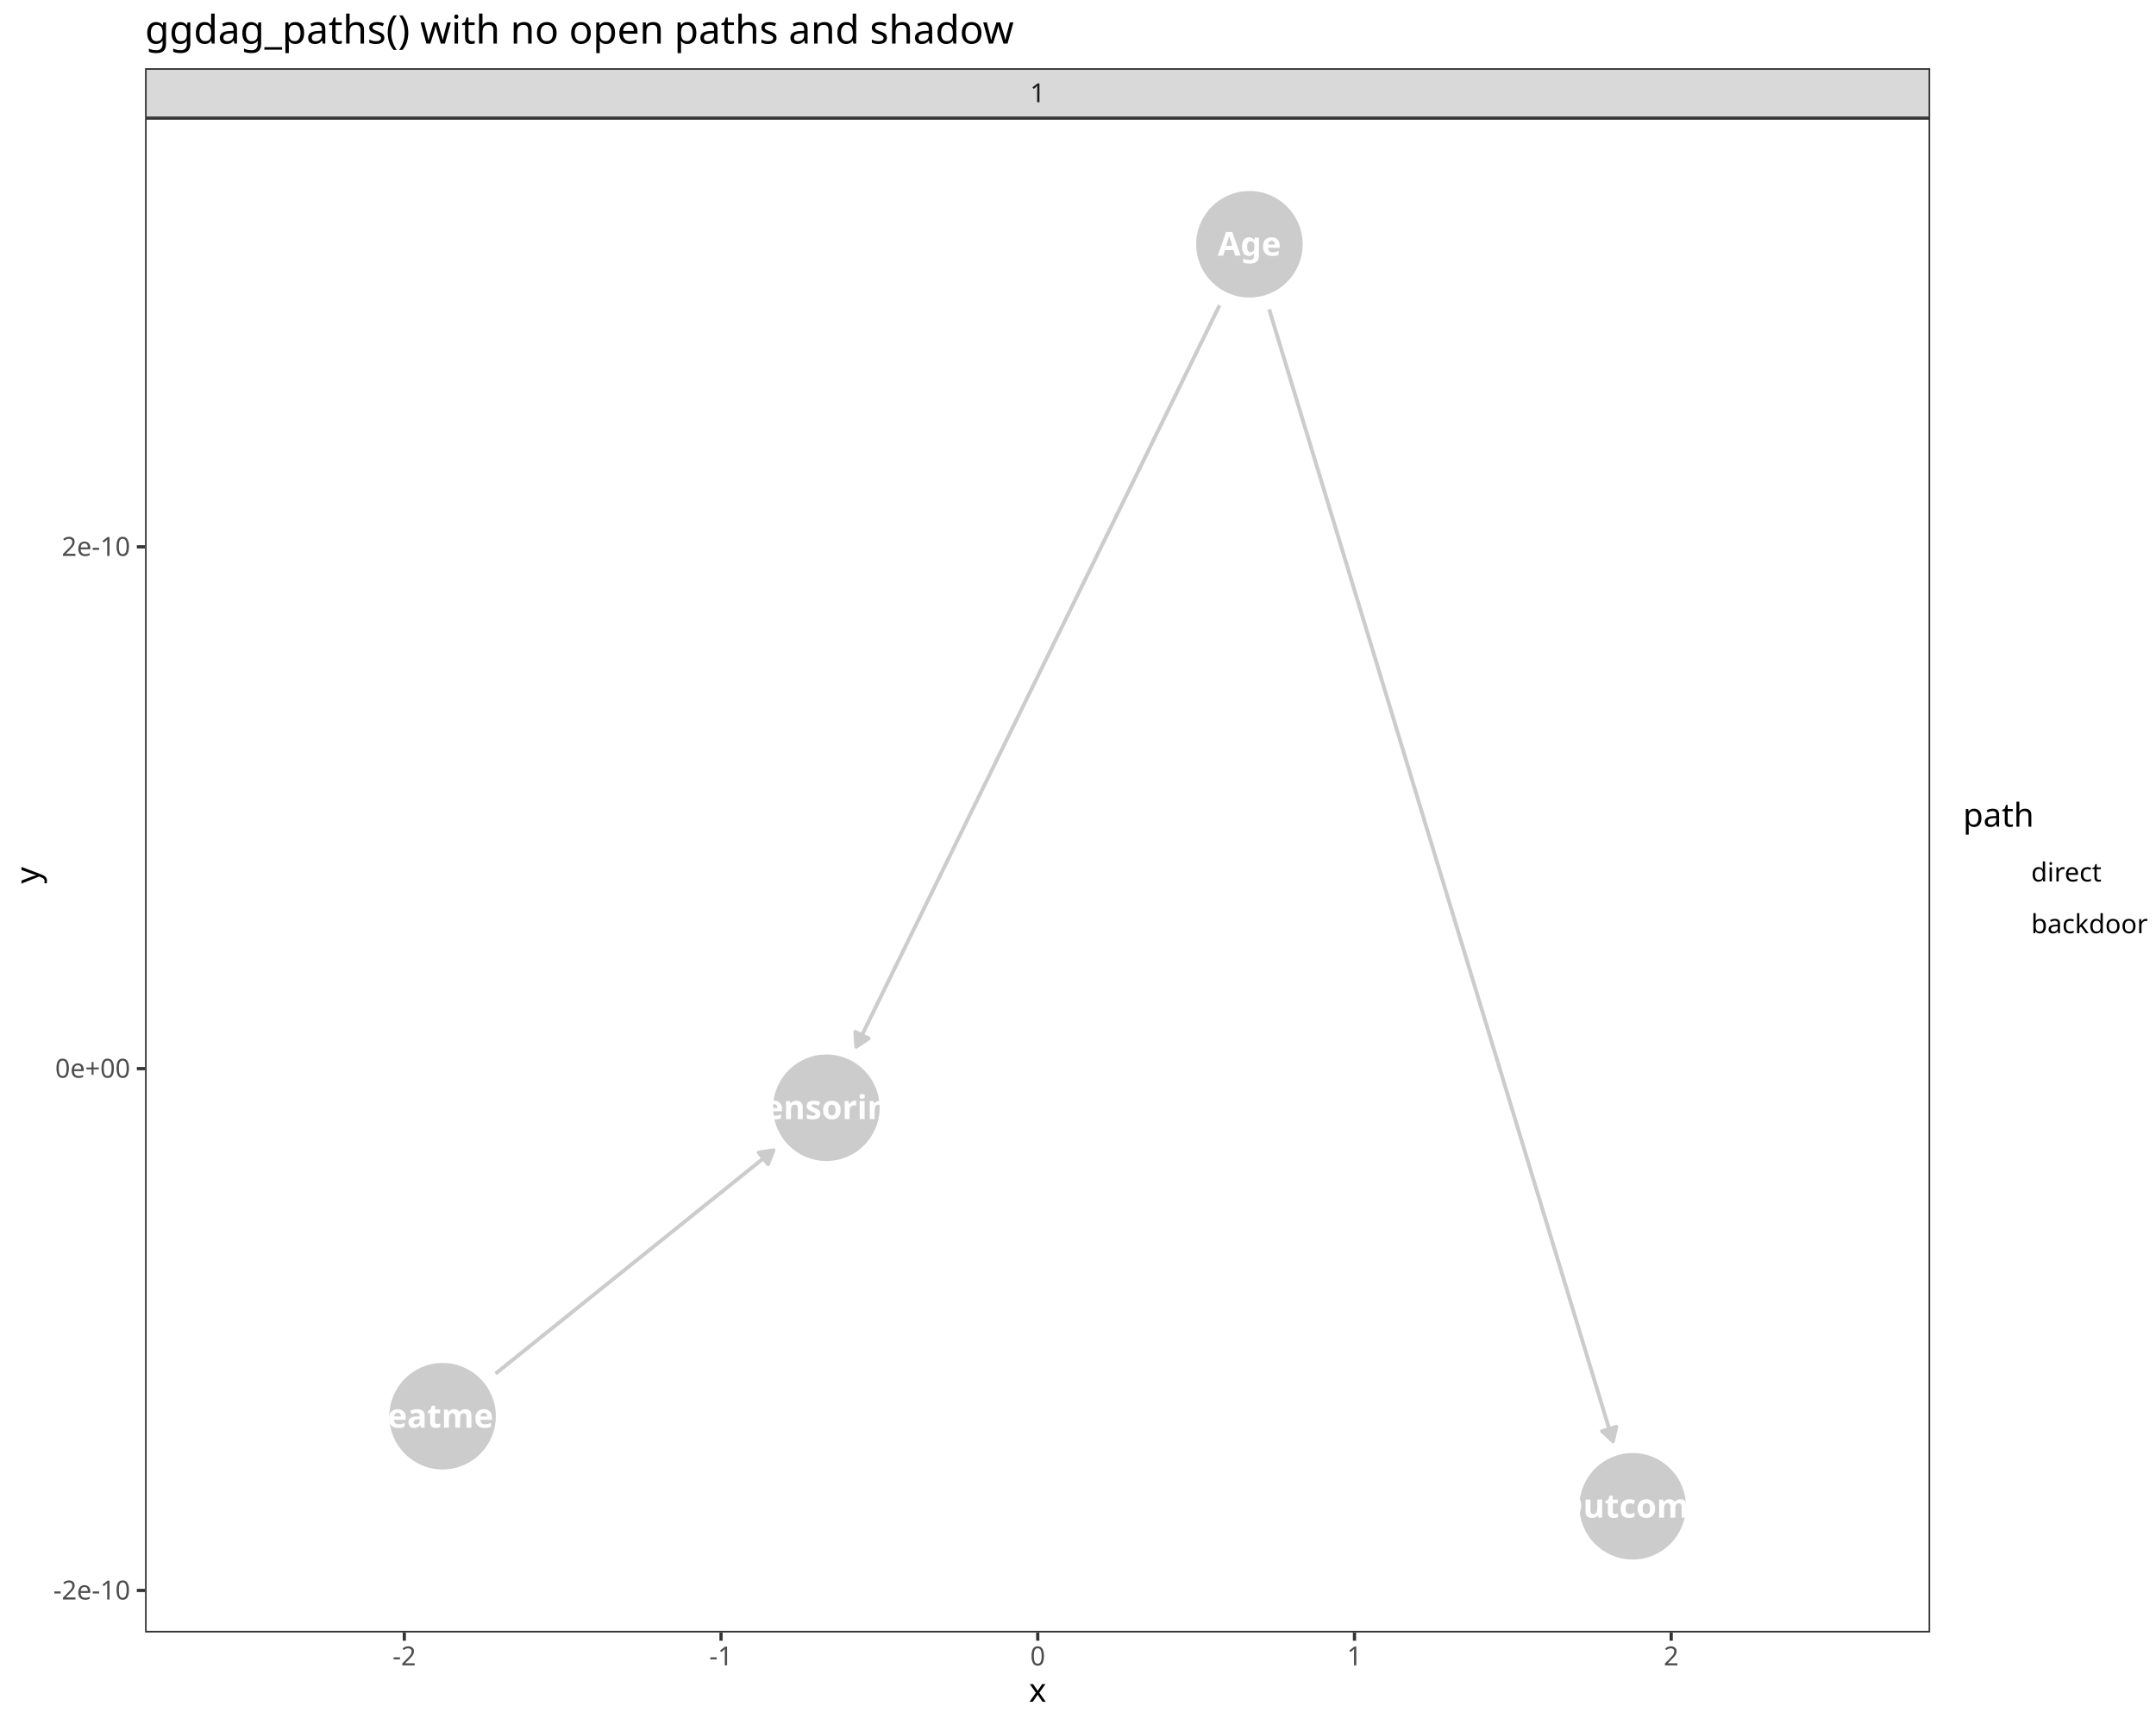
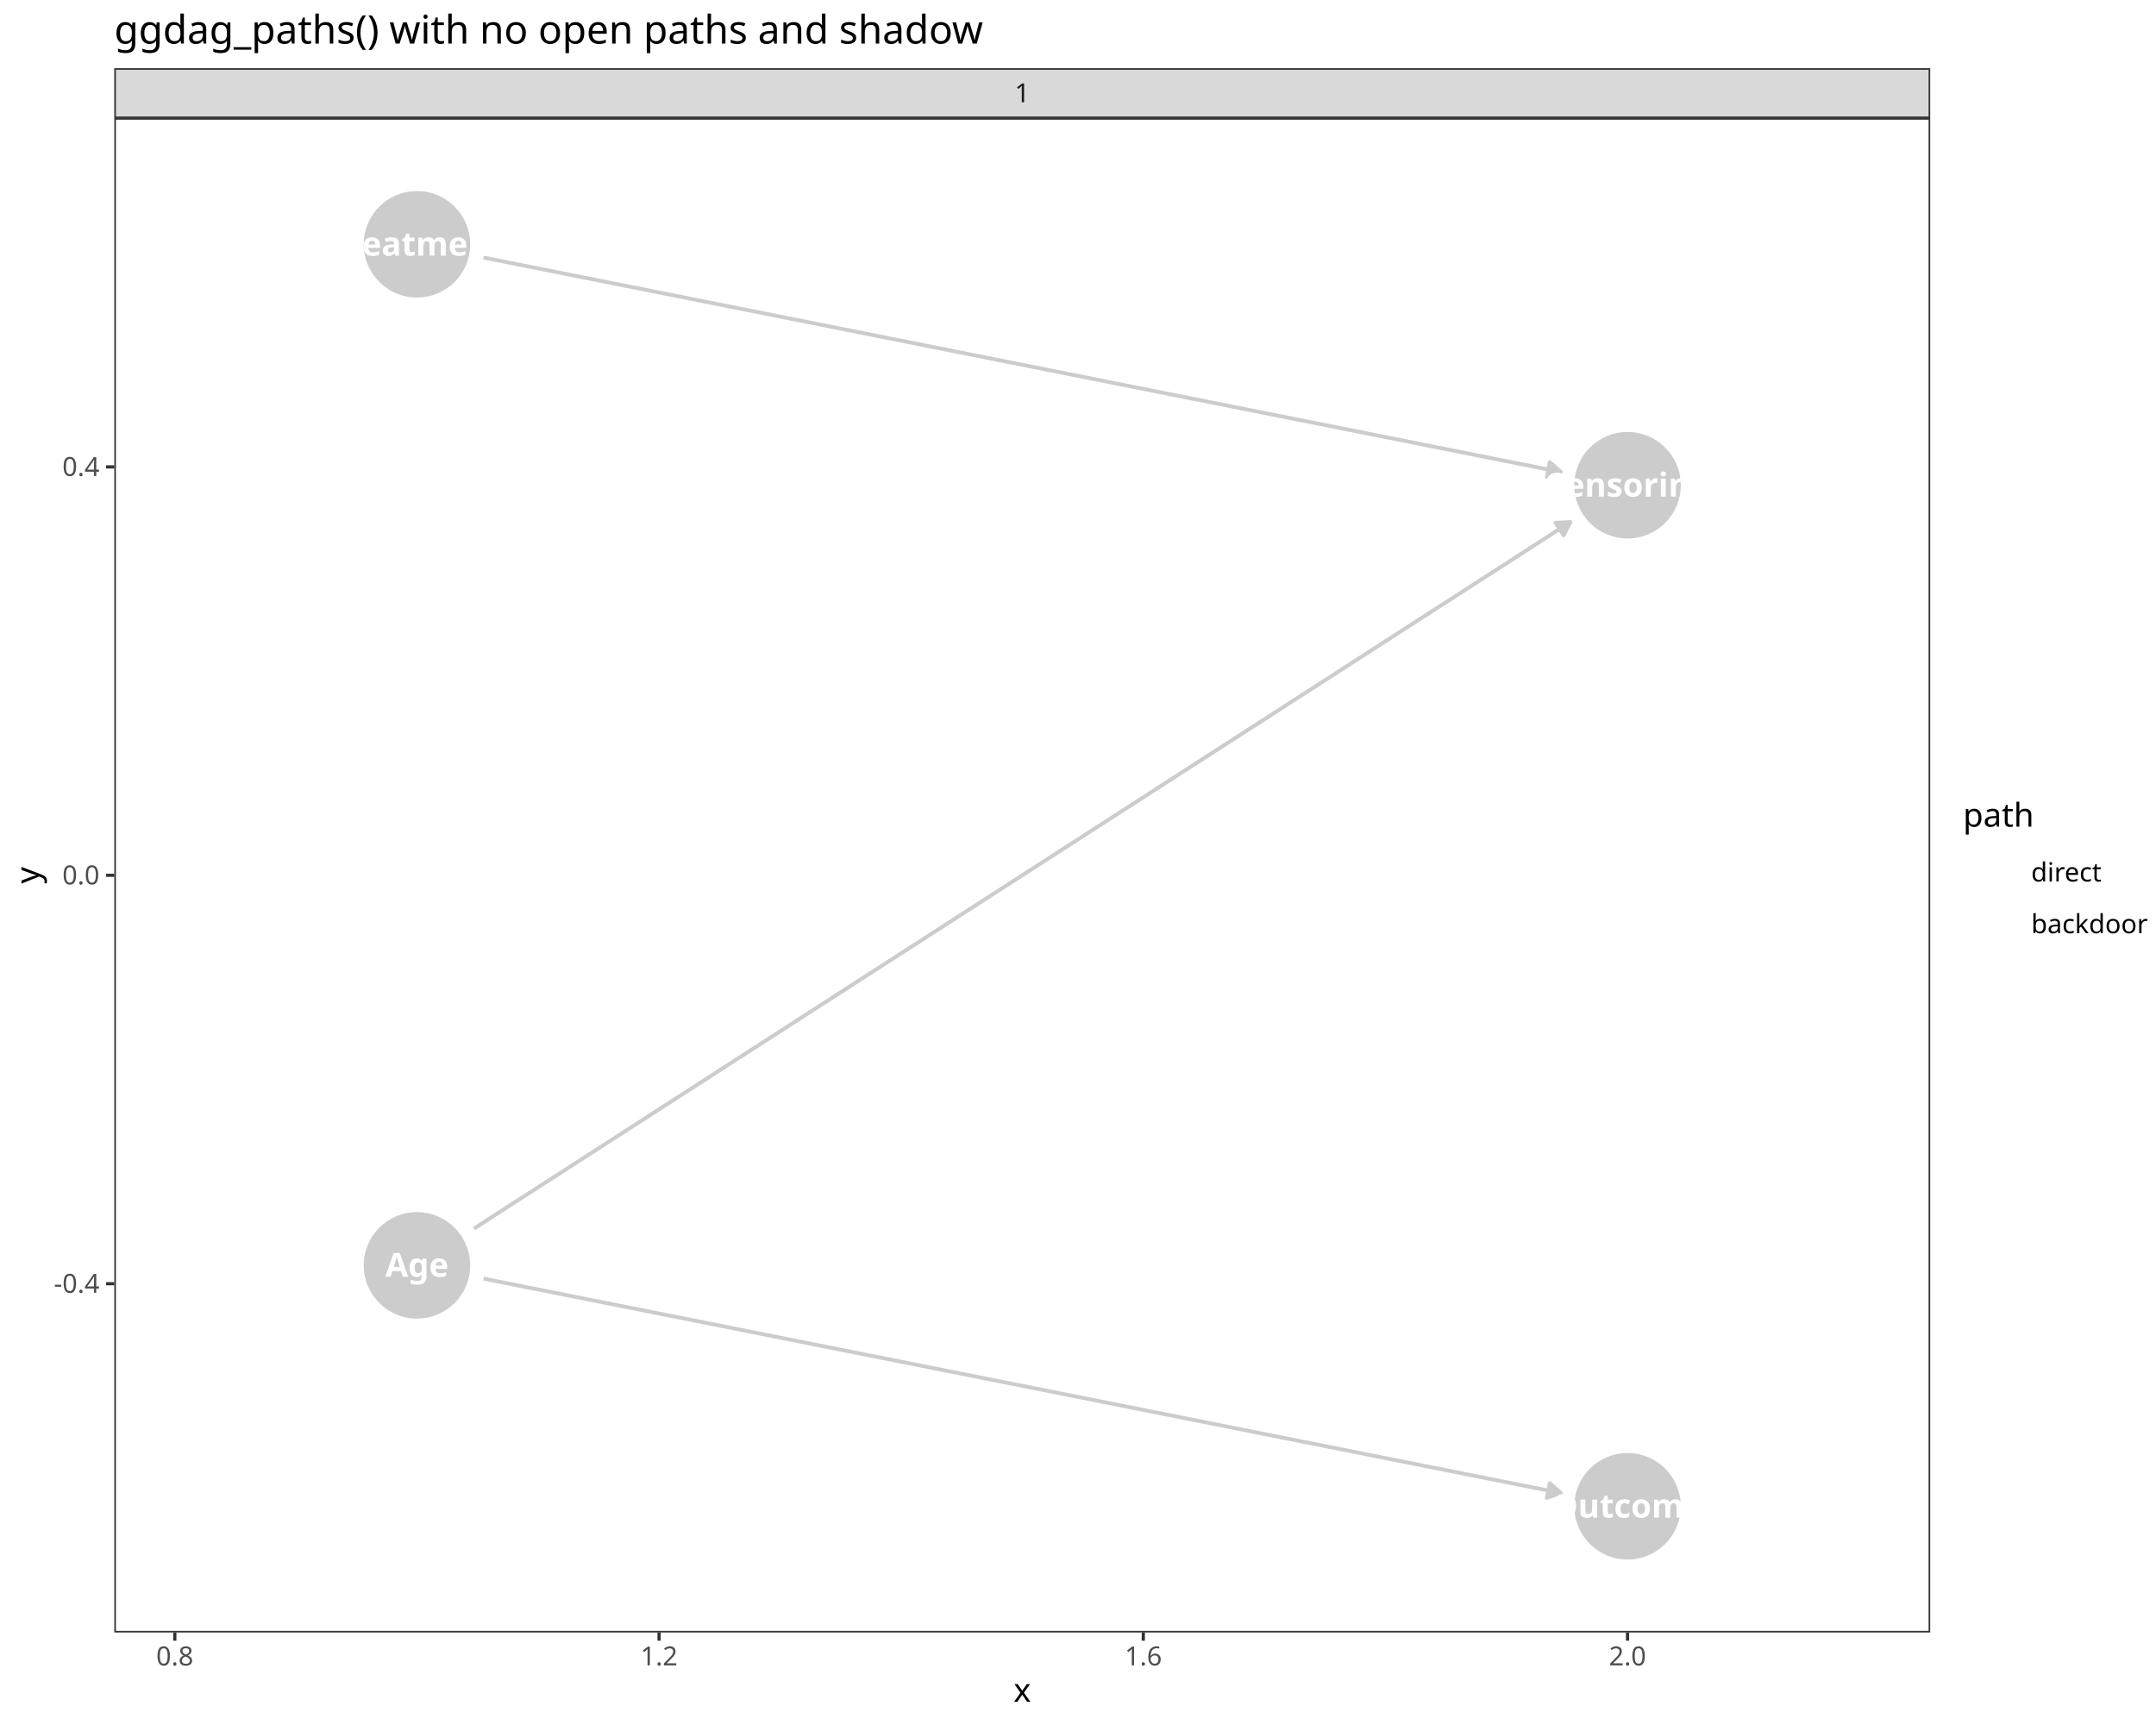
<svg xmlns="http://www.w3.org/2000/svg" class="svglite" data-engine-version="2.0" width="720.00pt" height="576.00pt" viewBox="0 0 720.00 576.00">
  <defs>
    <style type="text/css">
    .svglite line, .svglite polyline, .svglite polygon, .svglite path, .svglite rect, .svglite circle {
      fill: none;
      stroke: #000000;
      stroke-linecap: round;
      stroke-linejoin: round;
      stroke-miterlimit: 10.00;
    }
  </style>
  </defs>
  <rect width="100%" height="100%" style="stroke: none; fill: #FFFFFF;" />
  <defs>
    <clipPath id="cpMC4wMHw3MjAuMDB8MC4wMHw1NzYuMDA=">
      <rect x="0.00" y="0.00" width="720.00" height="576.00" />
    </clipPath>
  </defs>
  <g clip-path="url(#cpMC4wMHw3MjAuMDB8MC4wMHw1NzYuMDA=)">
    <rect x="0.00" y="0.00" width="720.00" height="576.00" style="stroke-width: 1.07; stroke: #FFFFFF; fill: #FFFFFF;" />
  </g>
  <defs>
-     <clipPath id="cpNDguNDR8NjQ0LjU5fDM5LjQzfDU0NS4xMQ==">
-       <rect x="48.44" y="39.43" width="596.15" height="505.68" />
+     <clipPath id="cpMzguMTd8NjQ0LjU5fDM5LjQzfDU0NS4xMQ==">
+       <rect x="38.17" y="39.43" width="606.42" height="505.68" />
    </clipPath>
  </defs>
-   <g clip-path="url(#cpNDguNDR8NjQ0LjU5fDM5LjQzfDU0NS4xMQ==)">
-     <rect x="48.44" y="39.43" width="596.15" height="505.68" style="stroke-width: 1.07; stroke: none; fill: #FFFFFF;" />
-     <polyline points="407.27,101.94 407.26,101.96 405.83,104.87 404.40,107.78 402.98,110.70 401.55,113.61 400.12,116.52 398.69,119.43 397.27,122.35 395.84,125.26 394.41,128.17 392.99,131.08 391.56,133.99 390.13,136.91 388.71,139.82 387.28,142.73 385.85,145.64 384.42,148.56 383.00,151.47 381.57,154.38 380.14,157.29 378.72,160.20 377.29,163.12 375.86,166.03 374.44,168.94 373.01,171.85 371.58,174.77 370.15,177.68 368.73,180.59 367.30,183.50 365.87,186.41 364.45,189.33 363.02,192.24 361.59,195.15 360.17,198.06 358.74,200.98 357.31,203.89 355.88,206.80 354.46,209.71 353.03,212.62 351.60,215.54 350.18,218.45 348.75,221.36 347.32,224.27 345.90,227.19 344.47,230.10 343.04,233.01 341.61,235.92 340.19,238.84 338.76,241.75 337.33,244.66 335.91,247.57 334.48,250.48 333.05,253.40 331.63,256.31 330.20,259.22 328.77,262.13 327.34,265.05 325.92,267.96 324.49,270.87 323.06,273.78 321.64,276.69 320.21,279.61 318.78,282.52 317.36,285.43 315.93,288.34 314.50,291.26 313.07,294.17 311.65,297.08 310.22,299.99 308.79,302.90 307.37,305.82 305.94,308.73 304.51,311.64 303.09,314.55 301.66,317.47 300.23,320.38 298.80,323.29 297.38,326.20 295.95,329.11 294.52,332.03 293.10,334.94 291.67,337.85 290.24,340.76 288.82,343.68 287.39,346.59 285.96,349.50 285.95,349.52 " style="stroke-width: 1.28; stroke: #CCCCCC; stroke-linecap: butt;" />
-     <polygon points="285.61,344.55 285.95,349.52 290.09,346.74 " style="stroke-width: 1.28; stroke: #CCCCCC; stroke-linecap: butt; fill: #CCCCCC;" />
-     <polyline points="423.84,103.27 425.00,107.11 426.29,111.37 427.59,115.63 428.88,119.88 430.17,124.14 431.47,128.40 432.76,132.65 434.05,136.91 435.34,141.17 436.64,145.42 437.93,149.68 439.22,153.93 440.52,158.19 441.81,162.45 443.10,166.70 444.39,170.96 445.69,175.22 446.98,179.47 448.27,183.73 449.57,187.99 450.86,192.24 452.15,196.50 453.44,200.76 454.74,205.01 456.03,209.27 457.32,213.53 458.62,217.78 459.91,222.04 461.20,226.30 462.49,230.55 463.79,234.81 465.08,239.07 466.37,243.32 467.66,247.58 468.96,251.84 470.25,256.09 471.54,260.35 472.84,264.61 474.13,268.86 475.42,273.12 476.71,277.38 478.01,281.63 479.30,285.89 480.59,290.14 481.89,294.40 483.18,298.66 484.47,302.91 485.76,307.17 487.06,311.43 488.35,315.68 489.64,319.94 490.94,324.20 492.23,328.45 493.52,332.71 494.81,336.97 496.11,341.22 497.40,345.48 498.69,349.74 499.99,353.99 501.28,358.25 502.57,362.51 503.86,366.76 505.16,371.02 506.45,375.28 507.74,379.53 509.04,383.79 510.33,388.05 511.62,392.30 512.91,396.56 514.21,400.82 515.50,405.07 516.79,409.33 518.08,413.58 519.38,417.84 520.67,422.10 521.96,426.35 523.26,430.61 524.55,434.87 525.84,439.12 527.13,443.38 528.43,447.64 529.72,451.89 531.01,456.15 532.31,460.41 533.60,464.66 534.89,468.92 536.18,473.18 537.48,477.43 538.64,481.27 " style="stroke-width: 1.28; stroke: #CCCCCC; stroke-linecap: butt;" />
-     <polygon points="535.01,477.87 538.64,481.27 539.77,476.42 " style="stroke-width: 1.28; stroke: #CCCCCC; stroke-linecap: butt; fill: #CCCCCC;" />
-     <polyline points="165.48,458.69 165.93,458.33 167.22,457.29 168.52,456.25 169.81,455.21 171.11,454.17 172.40,453.13 173.69,452.09 174.99,451.05 176.28,450.01 177.58,448.97 178.87,447.93 180.17,446.89 181.46,445.85 182.76,444.81 184.05,443.77 185.35,442.73 186.64,441.68 187.94,440.64 189.23,439.60 190.53,438.56 191.82,437.52 193.11,436.48 194.41,435.44 195.70,434.40 197.00,433.36 198.29,432.32 199.59,431.28 200.88,430.24 202.18,429.20 203.47,428.16 204.77,427.12 206.06,426.08 207.36,425.04 208.65,424.00 209.94,422.95 211.24,421.91 212.53,420.87 213.83,419.83 215.12,418.79 216.42,417.75 217.71,416.71 219.01,415.67 220.30,414.63 221.60,413.59 222.89,412.55 224.19,411.51 225.48,410.47 226.78,409.43 228.07,408.39 229.36,407.35 230.66,406.31 231.95,405.27 233.25,404.22 234.54,403.18 235.84,402.14 237.13,401.10 238.43,400.06 239.72,399.02 241.02,397.98 242.31,396.94 243.61,395.90 244.90,394.86 246.20,393.82 247.49,392.78 248.78,391.74 250.08,390.70 251.37,389.66 252.67,388.62 253.96,387.58 255.26,386.54 256.55,385.49 257.85,384.45 258.30,384.09 " style="stroke-width: 1.28; stroke: #CCCCCC; stroke-linecap: butt;" />
-     <polygon points="256.49,388.74 258.30,384.09 253.37,384.85 " style="stroke-width: 1.28; stroke: #CCCCCC; stroke-linecap: butt; fill: #CCCCCC;" />
-     <circle cx="417.25" cy="81.57" r="17.43" style="stroke-width: 0.71; stroke: #CCCCCC; fill: #CCCCCC;" />
-     <circle cx="275.97" cy="369.89" r="17.43" style="stroke-width: 0.71; stroke: #CCCCCC; fill: #CCCCCC;" />
-     <circle cx="545.23" cy="502.97" r="17.43" style="stroke-width: 0.71; stroke: #CCCCCC; fill: #CCCCCC;" />
-     <circle cx="147.80" cy="472.90" r="17.43" style="stroke-width: 0.71; stroke: #CCCCCC; fill: #CCCCCC;" />
-     <text x="417.25" y="85.37" text-anchor="middle" style="font-size: 11.04px; font-weight: bold; fill: #FFFFFF; font-family: sans;" textLength="19.65px" lengthAdjust="spacingAndGlyphs">Age</text>
-     <text x="275.97" y="373.69" text-anchor="middle" style="font-size: 11.04px; font-weight: bold; fill: #FFFFFF; font-family: sans;" textLength="50.33px" lengthAdjust="spacingAndGlyphs">Censoring</text>
-     <text x="545.23" y="506.77" text-anchor="middle" style="font-size: 11.04px; font-weight: bold; fill: #FFFFFF; font-family: sans;" textLength="44.80px" lengthAdjust="spacingAndGlyphs">Outcome</text>
-     <text x="147.80" y="476.70" text-anchor="middle" style="font-size: 11.04px; font-weight: bold; fill: #FFFFFF; font-family: sans;" textLength="50.31px" lengthAdjust="spacingAndGlyphs">Treatment</text>
-     <rect x="48.44" y="39.43" width="596.15" height="505.68" style="stroke-width: 1.07; stroke: #333333;" />
+   <g clip-path="url(#cpMzguMTd8NjQ0LjU5fDM5LjQzfDU0NS4xMQ==)">
+     <rect x="38.17" y="39.43" width="606.42" height="505.68" style="stroke-width: 1.07; stroke: none; fill: #FFFFFF;" />
+     <polyline points="158.30,410.23 159.66,409.36 163.74,406.72 167.82,404.09 171.91,401.46 175.99,398.83 180.08,396.20 184.16,393.57 188.24,390.94 192.33,388.31 196.41,385.68 200.49,383.05 204.58,380.41 208.66,377.78 212.75,375.15 216.83,372.52 220.91,369.89 225.00,367.26 229.08,364.63 233.16,362.00 237.25,359.37 241.33,356.73 245.41,354.10 249.50,351.47 253.58,348.84 257.67,346.21 261.75,343.58 265.83,340.95 269.92,338.32 274.00,335.69 278.08,333.05 282.17,330.42 286.25,327.79 290.33,325.16 294.42,322.53 298.50,319.90 302.59,317.27 306.67,314.64 310.75,312.01 314.84,309.38 318.92,306.74 323.00,304.11 327.09,301.48 331.17,298.85 335.25,296.22 339.34,293.59 343.42,290.96 347.51,288.33 351.59,285.70 355.67,283.06 359.76,280.43 363.84,277.80 367.92,275.17 372.01,272.54 376.09,269.91 380.18,267.28 384.26,264.65 388.34,262.02 392.43,259.38 396.51,256.75 400.59,254.12 404.68,251.49 408.76,248.86 412.84,246.23 416.93,243.60 421.01,240.97 425.10,238.34 429.18,235.70 433.26,233.07 437.35,230.44 441.43,227.81 445.51,225.18 449.60,222.55 453.68,219.92 457.76,217.29 461.85,214.66 465.93,212.03 470.02,209.39 474.10,206.76 478.18,204.13 482.27,201.50 486.35,198.87 490.43,196.24 494.52,193.61 498.60,190.98 502.68,188.35 506.77,185.71 510.85,183.08 514.94,180.45 519.02,177.82 523.10,175.19 524.46,174.32 " style="stroke-width: 1.28; stroke: #CCCCCC; stroke-linecap: butt;" />
+     <polygon points="522.18,178.75 524.46,174.32 519.48,174.56 " style="stroke-width: 1.28; stroke: #CCCCCC; stroke-linecap: butt; fill: #CCCCCC;" />
+     <polyline points="161.48,426.94 163.74,427.39 167.82,428.20 171.91,429.01 175.99,429.83 180.08,430.64 184.16,431.45 188.24,432.26 192.33,433.08 196.41,433.89 200.49,434.70 204.58,435.52 208.66,436.33 212.75,437.14 216.83,437.95 220.91,438.77 225.00,439.58 229.08,440.39 233.16,441.20 237.25,442.02 241.33,442.83 245.41,443.64 249.50,444.46 253.58,445.27 257.67,446.08 261.75,446.89 265.83,447.71 269.92,448.52 274.00,449.33 278.08,450.14 282.17,450.96 286.25,451.77 290.33,452.58 294.42,453.40 298.50,454.21 302.59,455.02 306.67,455.83 310.75,456.65 314.84,457.46 318.92,458.27 323.00,459.08 327.09,459.90 331.17,460.71 335.25,461.52 339.34,462.34 343.42,463.15 347.51,463.96 351.59,464.77 355.67,465.59 359.76,466.40 363.84,467.21 367.92,468.02 372.01,468.84 376.09,469.65 380.18,470.46 384.26,471.28 388.34,472.09 392.43,472.90 396.51,473.71 400.59,474.53 404.68,475.34 408.76,476.15 412.84,476.96 416.93,477.78 421.01,478.59 425.10,479.40 429.18,480.22 433.26,481.03 437.35,481.84 441.43,482.65 445.51,483.47 449.60,484.28 453.68,485.09 457.76,485.91 461.85,486.72 465.93,487.53 470.02,488.34 474.10,489.16 478.18,489.97 482.27,490.78 486.35,491.59 490.43,492.41 494.52,493.22 498.60,494.03 502.68,494.85 506.77,495.66 510.85,496.47 514.94,497.28 519.02,498.10 521.28,498.55 " style="stroke-width: 1.28; stroke: #CCCCCC; stroke-linecap: butt;" />
+     <polygon points="516.56,500.15 521.28,498.55 517.54,495.26 " style="stroke-width: 1.28; stroke: #CCCCCC; stroke-linecap: butt; fill: #CCCCCC;" />
+     <polyline points="161.48,86.00 163.74,86.45 167.82,87.26 171.91,88.08 175.99,88.89 180.08,89.70 184.16,90.51 188.24,91.33 192.33,92.14 196.41,92.95 200.49,93.76 204.58,94.58 208.66,95.39 212.75,96.20 216.83,97.02 220.91,97.83 225.00,98.64 229.08,99.45 233.16,100.27 237.25,101.08 241.33,101.89 245.41,102.70 249.50,103.52 253.58,104.33 257.67,105.14 261.75,105.96 265.83,106.77 269.92,107.58 274.00,108.39 278.08,109.21 282.17,110.02 286.25,110.83 290.33,111.64 294.42,112.46 298.50,113.27 302.59,114.08 306.67,114.90 310.75,115.71 314.84,116.52 318.92,117.33 323.00,118.15 327.09,118.96 331.17,119.77 335.25,120.59 339.34,121.40 343.42,122.21 347.51,123.02 351.59,123.84 355.67,124.65 359.76,125.46 363.84,126.27 367.92,127.09 372.01,127.90 376.09,128.71 380.18,129.53 384.26,130.34 388.34,131.15 392.43,131.96 396.51,132.78 400.59,133.59 404.68,134.40 408.76,135.21 412.84,136.03 416.93,136.84 421.01,137.65 425.10,138.47 429.18,139.28 433.26,140.09 437.35,140.90 441.43,141.72 445.51,142.53 449.60,143.34 453.68,144.15 457.76,144.97 461.85,145.78 465.93,146.59 470.02,147.41 474.10,148.22 478.18,149.03 482.27,149.84 486.35,150.66 490.43,151.47 494.52,152.28 498.60,153.09 502.68,153.91 506.77,154.72 510.85,155.53 514.94,156.35 519.02,157.16 521.28,157.61 " style="stroke-width: 1.28; stroke: #CCCCCC; stroke-linecap: butt;" />
+     <polygon points="516.56,159.21 521.28,157.61 517.54,154.32 " style="stroke-width: 1.28; stroke: #CCCCCC; stroke-linecap: butt; fill: #CCCCCC;" />
+     <circle cx="139.24" cy="422.51" r="17.43" style="stroke-width: 0.71; stroke: #CCCCCC; fill: #CCCCCC;" />
+     <circle cx="543.52" cy="162.03" r="17.43" style="stroke-width: 0.71; stroke: #CCCCCC; fill: #CCCCCC;" />
+     <circle cx="543.52" cy="502.97" r="17.43" style="stroke-width: 0.71; stroke: #CCCCCC; fill: #CCCCCC;" />
+     <circle cx="139.24" cy="81.57" r="17.43" style="stroke-width: 0.71; stroke: #CCCCCC; fill: #CCCCCC;" />
+     <text x="139.24" y="426.31" text-anchor="middle" style="font-size: 11.04px; font-weight: bold; fill: #FFFFFF; font-family: sans;" textLength="19.65px" lengthAdjust="spacingAndGlyphs">Age</text>
+     <text x="543.52" y="165.83" text-anchor="middle" style="font-size: 11.04px; font-weight: bold; fill: #FFFFFF; font-family: sans;" textLength="50.33px" lengthAdjust="spacingAndGlyphs">Censoring</text>
+     <text x="543.52" y="506.77" text-anchor="middle" style="font-size: 11.04px; font-weight: bold; fill: #FFFFFF; font-family: sans;" textLength="44.80px" lengthAdjust="spacingAndGlyphs">Outcome</text>
+     <text x="139.24" y="85.37" text-anchor="middle" style="font-size: 11.04px; font-weight: bold; fill: #FFFFFF; font-family: sans;" textLength="50.31px" lengthAdjust="spacingAndGlyphs">Treatment</text>
+     <rect x="38.17" y="39.43" width="606.42" height="505.68" style="stroke-width: 1.07; stroke: #333333;" />
  </g>
  <g clip-path="url(#cpMC4wMHw3MjAuMDB8MC4wMHw1NzYuMDA=)">
</g>
  <defs>
-     <clipPath id="cpNDguNDR8NjQ0LjU5fDIyLjc4fDM5LjQz">
-       <rect x="48.44" y="22.78" width="596.15" height="16.65" />
+     <clipPath id="cpMzguMTd8NjQ0LjU5fDIyLjc4fDM5LjQz">
+       <rect x="38.17" y="22.78" width="606.42" height="16.65" />
    </clipPath>
  </defs>
-   <g clip-path="url(#cpNDguNDR8NjQ0LjU5fDIyLjc4fDM5LjQz)">
-     <rect x="48.44" y="22.78" width="596.15" height="16.65" style="stroke-width: 1.07; stroke: #333333; fill: #D9D9D9;" />
-     <text x="346.52" y="34.14" text-anchor="middle" style="font-size: 8.80px; fill: #1A1A1A; font-family: sans;" textLength="4.89px" lengthAdjust="spacingAndGlyphs">1</text>
+   <g clip-path="url(#cpMzguMTd8NjQ0LjU5fDIyLjc4fDM5LjQz)">
+     <rect x="38.17" y="22.78" width="606.42" height="16.65" style="stroke-width: 1.07; stroke: #333333; fill: #D9D9D9;" />
+     <text x="341.38" y="34.14" text-anchor="middle" style="font-size: 8.80px; fill: #1A1A1A; font-family: sans;" textLength="4.89px" lengthAdjust="spacingAndGlyphs">1</text>
  </g>
  <g clip-path="url(#cpMC4wMHw3MjAuMDB8MC4wMHw1NzYuMDA=)">
-     <polyline points="135.02,547.85 135.02,545.11 " style="stroke-width: 1.07; stroke: #333333; stroke-linecap: butt;" />
-     <polyline points="240.79,547.85 240.79,545.11 " style="stroke-width: 1.07; stroke: #333333; stroke-linecap: butt;" />
-     <polyline points="346.56,547.85 346.56,545.11 " style="stroke-width: 1.07; stroke: #333333; stroke-linecap: butt;" />
-     <polyline points="452.33,547.85 452.33,545.11 " style="stroke-width: 1.07; stroke: #333333; stroke-linecap: butt;" />
-     <polyline points="558.10,547.85 558.10,545.11 " style="stroke-width: 1.07; stroke: #333333; stroke-linecap: butt;" />
-     <text x="135.02" y="556.10" text-anchor="middle" style="font-size: 8.80px; fill: #4D4D4D; font-family: sans;" textLength="7.82px" lengthAdjust="spacingAndGlyphs">-2</text>
-     <text x="240.79" y="556.10" text-anchor="middle" style="font-size: 8.80px; fill: #4D4D4D; font-family: sans;" textLength="7.82px" lengthAdjust="spacingAndGlyphs">-1</text>
-     <text x="346.56" y="556.10" text-anchor="middle" style="font-size: 8.80px; fill: #4D4D4D; font-family: sans;" textLength="4.89px" lengthAdjust="spacingAndGlyphs">0</text>
-     <text x="452.33" y="556.10" text-anchor="middle" style="font-size: 8.80px; fill: #4D4D4D; font-family: sans;" textLength="4.89px" lengthAdjust="spacingAndGlyphs">1</text>
-     <text x="558.10" y="556.10" text-anchor="middle" style="font-size: 8.80px; fill: #4D4D4D; font-family: sans;" textLength="4.89px" lengthAdjust="spacingAndGlyphs">2</text>
-     <text x="43.51" y="534.10" text-anchor="end" style="font-size: 8.80px; fill: #4D4D4D; font-family: sans;" textLength="25.44px" lengthAdjust="spacingAndGlyphs">-2e-10</text>
-     <text x="43.51" y="359.86" text-anchor="end" style="font-size: 8.80px; fill: #4D4D4D; font-family: sans;" textLength="24.72px" lengthAdjust="spacingAndGlyphs">0e+00</text>
-     <text x="43.51" y="185.62" text-anchor="end" style="font-size: 8.80px; fill: #4D4D4D; font-family: sans;" textLength="22.51px" lengthAdjust="spacingAndGlyphs">2e-10</text>
-     <polyline points="45.70,531.07 48.44,531.07 " style="stroke-width: 1.07; stroke: #333333; stroke-linecap: butt;" />
-     <polyline points="45.70,356.83 48.44,356.83 " style="stroke-width: 1.07; stroke: #333333; stroke-linecap: butt;" />
-     <polyline points="45.70,182.59 48.44,182.59 " style="stroke-width: 1.07; stroke: #333333; stroke-linecap: butt;" />
-     <text x="346.52" y="568.24" text-anchor="middle" style="font-size: 11.00px; font-family: sans;" textLength="5.50px" lengthAdjust="spacingAndGlyphs">x</text>
+     <polyline points="58.38,547.85 58.38,545.11 " style="stroke-width: 1.07; stroke: #333333; stroke-linecap: butt;" />
+     <polyline points="220.10,547.85 220.10,545.11 " style="stroke-width: 1.07; stroke: #333333; stroke-linecap: butt;" />
+     <polyline points="381.81,547.85 381.81,545.11 " style="stroke-width: 1.07; stroke: #333333; stroke-linecap: butt;" />
+     <polyline points="543.52,547.85 543.52,545.11 " style="stroke-width: 1.07; stroke: #333333; stroke-linecap: butt;" />
+     <text x="58.38" y="556.10" text-anchor="middle" style="font-size: 8.80px; fill: #4D4D4D; font-family: sans;" textLength="12.23px" lengthAdjust="spacingAndGlyphs">0.8</text>
+     <text x="220.10" y="556.10" text-anchor="middle" style="font-size: 8.80px; fill: #4D4D4D; font-family: sans;" textLength="12.23px" lengthAdjust="spacingAndGlyphs">1.2</text>
+     <text x="381.81" y="556.10" text-anchor="middle" style="font-size: 8.80px; fill: #4D4D4D; font-family: sans;" textLength="12.23px" lengthAdjust="spacingAndGlyphs">1.6</text>
+     <text x="543.52" y="556.10" text-anchor="middle" style="font-size: 8.80px; fill: #4D4D4D; font-family: sans;" textLength="12.23px" lengthAdjust="spacingAndGlyphs">2.0</text>
+     <text x="33.24" y="431.68" text-anchor="end" style="font-size: 8.80px; fill: #4D4D4D; font-family: sans;" textLength="15.16px" lengthAdjust="spacingAndGlyphs">-0.4</text>
+     <text x="33.24" y="295.30" text-anchor="end" style="font-size: 8.80px; fill: #4D4D4D; font-family: sans;" textLength="12.23px" lengthAdjust="spacingAndGlyphs">0.0</text>
+     <text x="33.24" y="158.93" text-anchor="end" style="font-size: 8.80px; fill: #4D4D4D; font-family: sans;" textLength="12.23px" lengthAdjust="spacingAndGlyphs">0.4</text>
+     <polyline points="35.43,428.65 38.17,428.65 " style="stroke-width: 1.07; stroke: #333333; stroke-linecap: butt;" />
+     <polyline points="35.43,292.27 38.17,292.27 " style="stroke-width: 1.07; stroke: #333333; stroke-linecap: butt;" />
+     <polyline points="35.43,155.90 38.17,155.90 " style="stroke-width: 1.07; stroke: #333333; stroke-linecap: butt;" />
+     <text x="341.38" y="568.24" text-anchor="middle" style="font-size: 11.00px; font-family: sans;" textLength="5.50px" lengthAdjust="spacingAndGlyphs">x</text>
    <text transform="translate(13.05,292.27) rotate(-90)" text-anchor="middle" style="font-size: 11.00px; font-family: sans;" textLength="5.50px" lengthAdjust="spacingAndGlyphs">y</text>
    <rect x="655.55" y="267.33" width="58.97" height="49.89" style="stroke-width: 1.07; stroke: none; fill: #FFFFFF;" />
    <text x="655.55" y="276.04" style="font-size: 11.00px; font-family: sans;" textLength="21.41px" lengthAdjust="spacingAndGlyphs">path</text>
    <rect x="655.55" y="282.66" width="17.28" height="17.28" style="stroke-width: 1.07; stroke: none; fill: #FFFFFF;" />
    <rect x="655.55" y="299.94" width="17.28" height="17.28" style="stroke-width: 1.07; stroke: none; fill: #FFFFFF;" />
    <text x="678.31" y="294.33" style="font-size: 8.80px; font-family: sans;" textLength="21.52px" lengthAdjust="spacingAndGlyphs">direct</text>
    <text x="678.31" y="311.61" style="font-size: 8.80px; font-family: sans;" textLength="36.21px" lengthAdjust="spacingAndGlyphs">backdoor</text>
-     <text x="48.44" y="14.56" style="font-size: 13.20px; font-family: sans;" textLength="274.50px" lengthAdjust="spacingAndGlyphs">ggdag_paths() with no open paths and shadow</text>
+     <text x="38.17" y="14.56" style="font-size: 13.20px; font-family: sans;" textLength="274.50px" lengthAdjust="spacingAndGlyphs">ggdag_paths() with no open paths and shadow</text>
  </g>
</svg>
